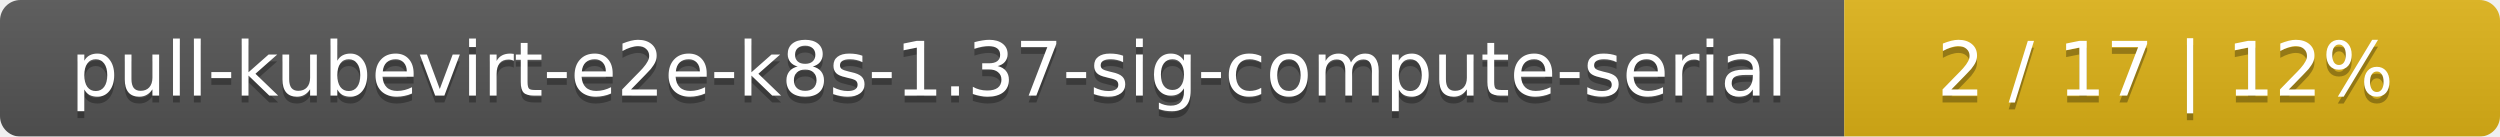
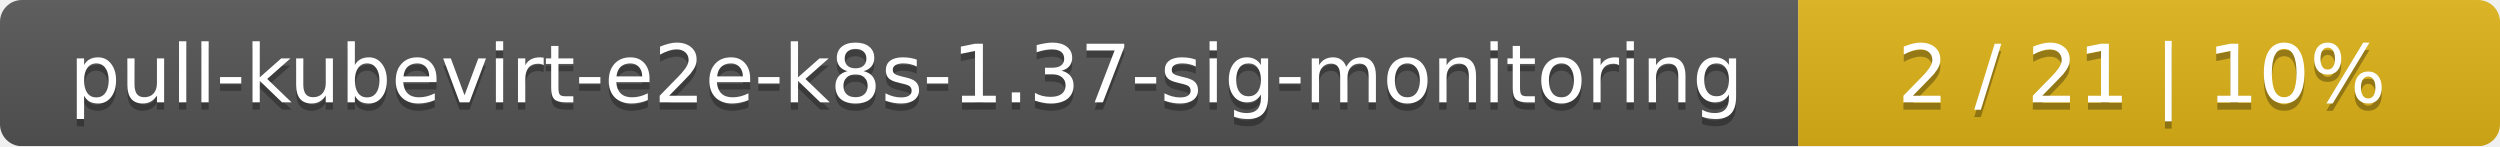
- <svg xmlns="http://www.w3.org/2000/svg" width="366" height="20">
+ <svg xmlns="http://www.w3.org/2000/svg" width="342" height="20">
  <linearGradient id="smooth" x2="0" y2="100%">
    <stop offset="0" stop-color="#bbb" stop-opacity=".1" />
    <stop offset="1" stop-opacity=".1" />
  </linearGradient>
  <mask id="round">
-     <rect width="366" height="20" rx="3" fill="#fff" />
+     <rect width="342" height="20" rx="3" fill="#fff" />
  </mask>
  <g mask="url(#round)">
-     <rect width="270" height="20" fill="#555" />
-     <rect x="270" width="96" height="20" fill="#dfb317" />
-     <rect width="366" height="20" fill="url(#smooth)" />
+     <rect width="246" height="20" fill="#555" />
+     <rect x="246" width="96" height="20" fill="#dfb317" />
+     <rect width="342" height="20" fill="url(#smooth)" />
  </g>
  <g fill="#fff" text-anchor="middle" font-family="DejaVu Sans,Verdana,Geneva,sans-serif" font-size="11">
-     <text x="136" y="15" fill="#010101" fill-opacity=".3">pull-kubevirt-e2e-k8s-1.37-sig-compute-serial</text>
-     <text x="136" y="14">pull-kubevirt-e2e-k8s-1.37-sig-compute-serial</text>
-     <text x="317" y="15" fill="#010101" fill-opacity=".3">2 / 17    |    12%</text>
-     <text x="317" y="14">2 / 17    |    12%</text>
+     <text x="124" y="15" fill="#010101" fill-opacity=".3">pull-kubevirt-e2e-k8s-1.37-sig-monitoring</text>
+     <text x="124" y="14">pull-kubevirt-e2e-k8s-1.37-sig-monitoring</text>
+     <text x="293" y="15" fill="#010101" fill-opacity=".3">2 / 21    |    10%</text>
+     <text x="293" y="14">2 / 21    |    10%</text>
  </g>
</svg>
